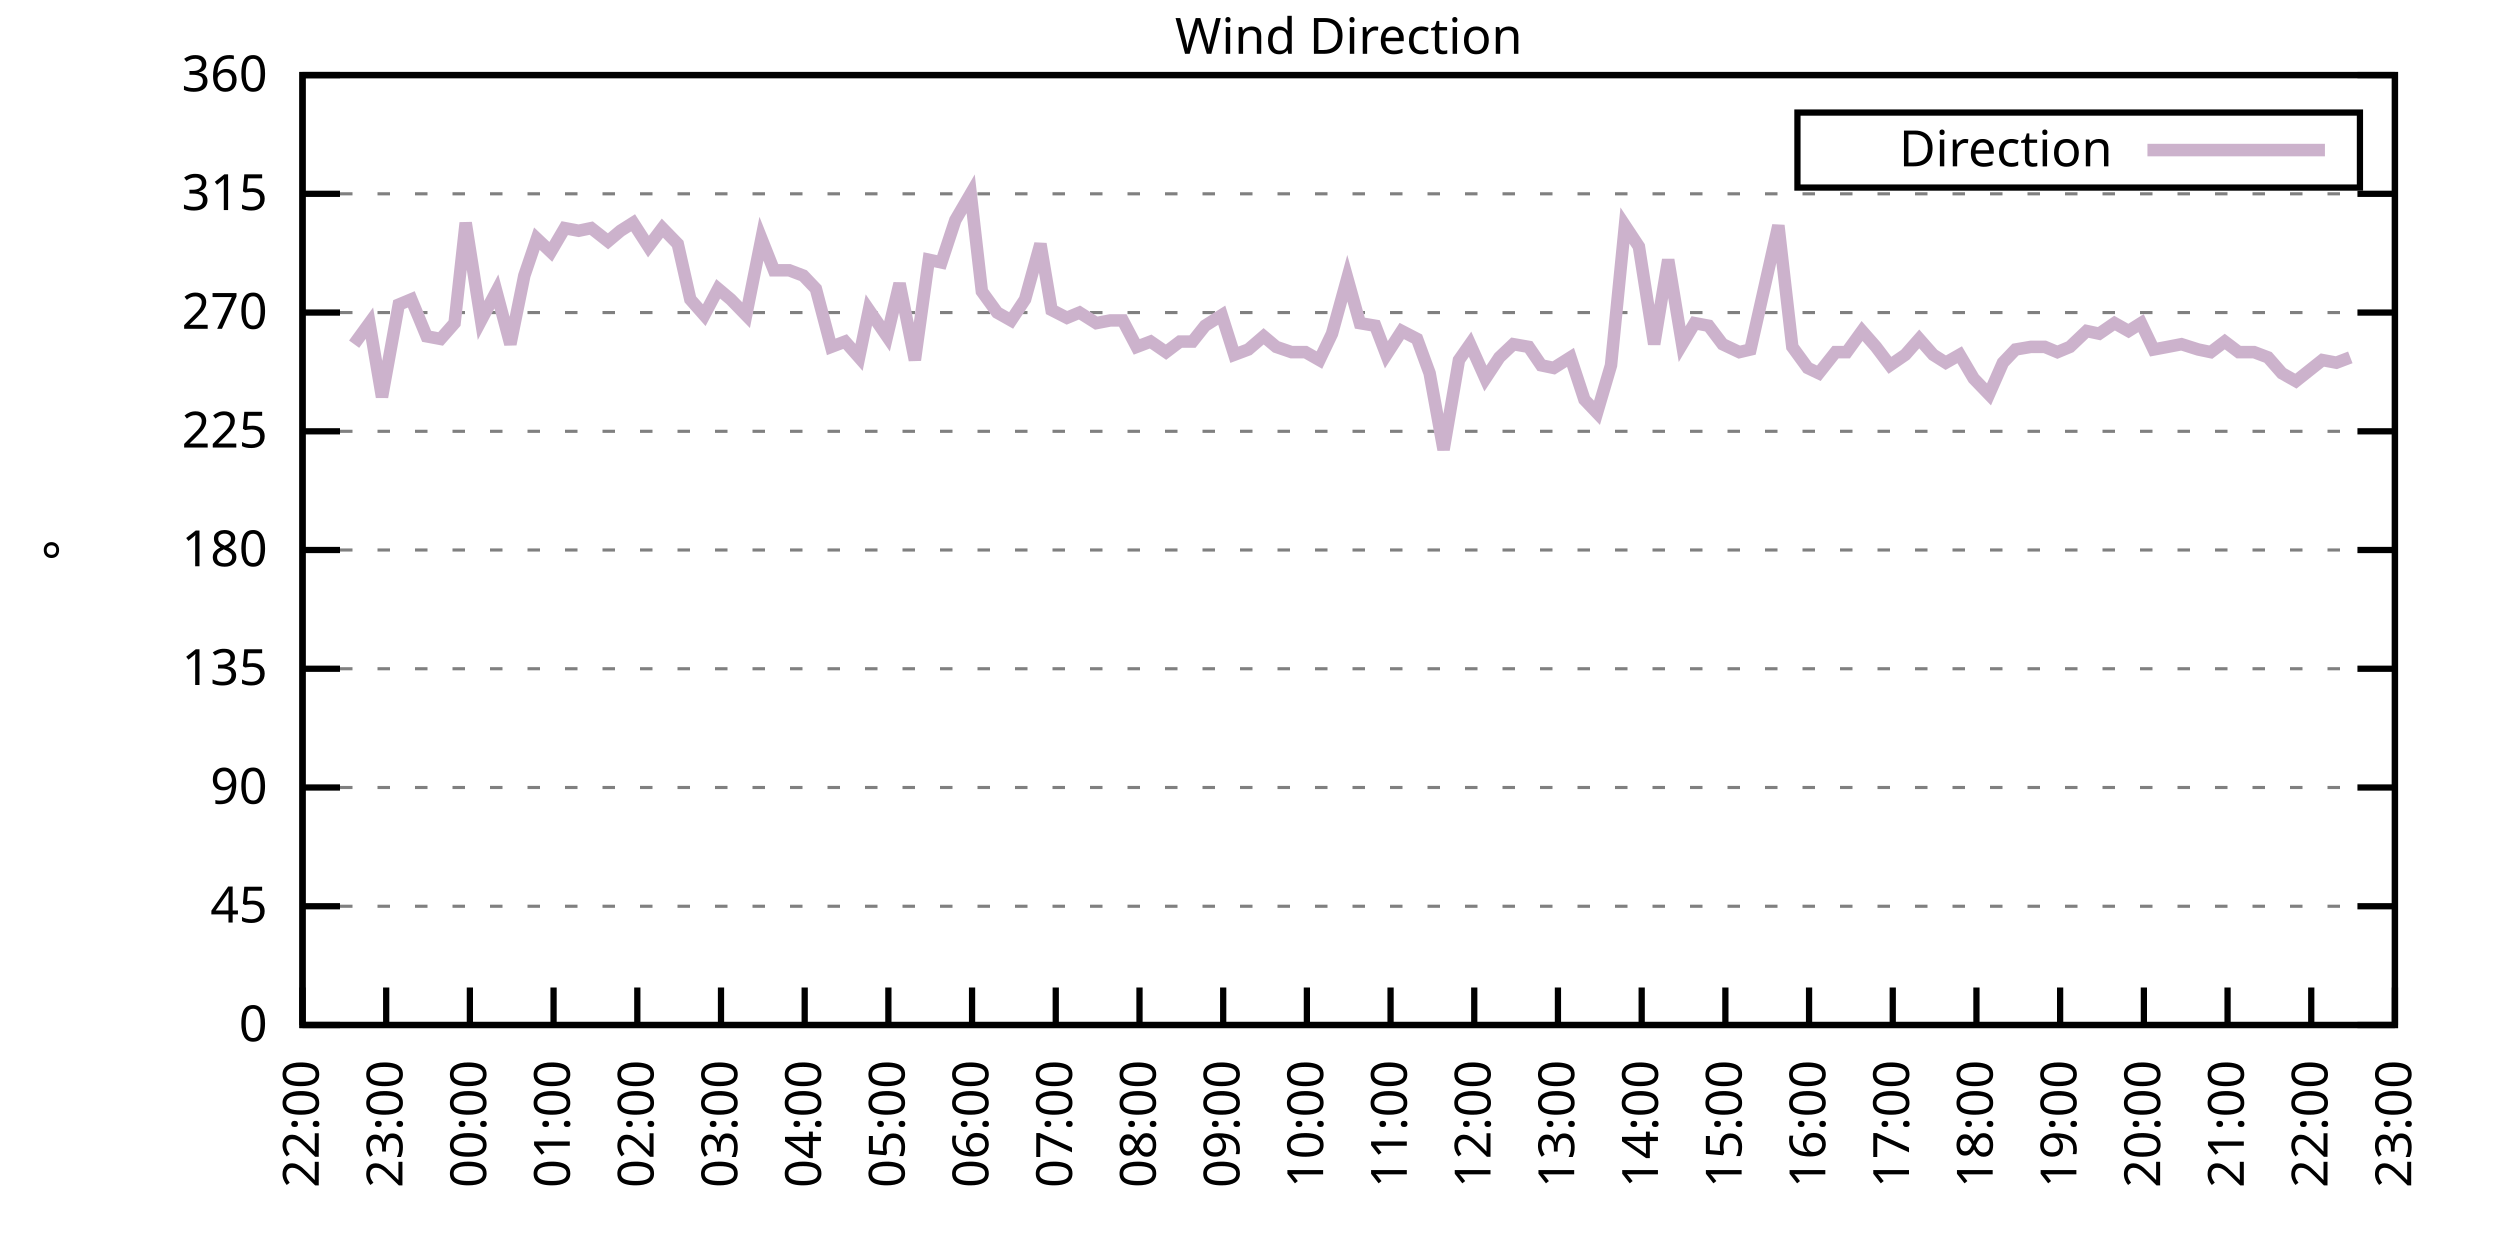
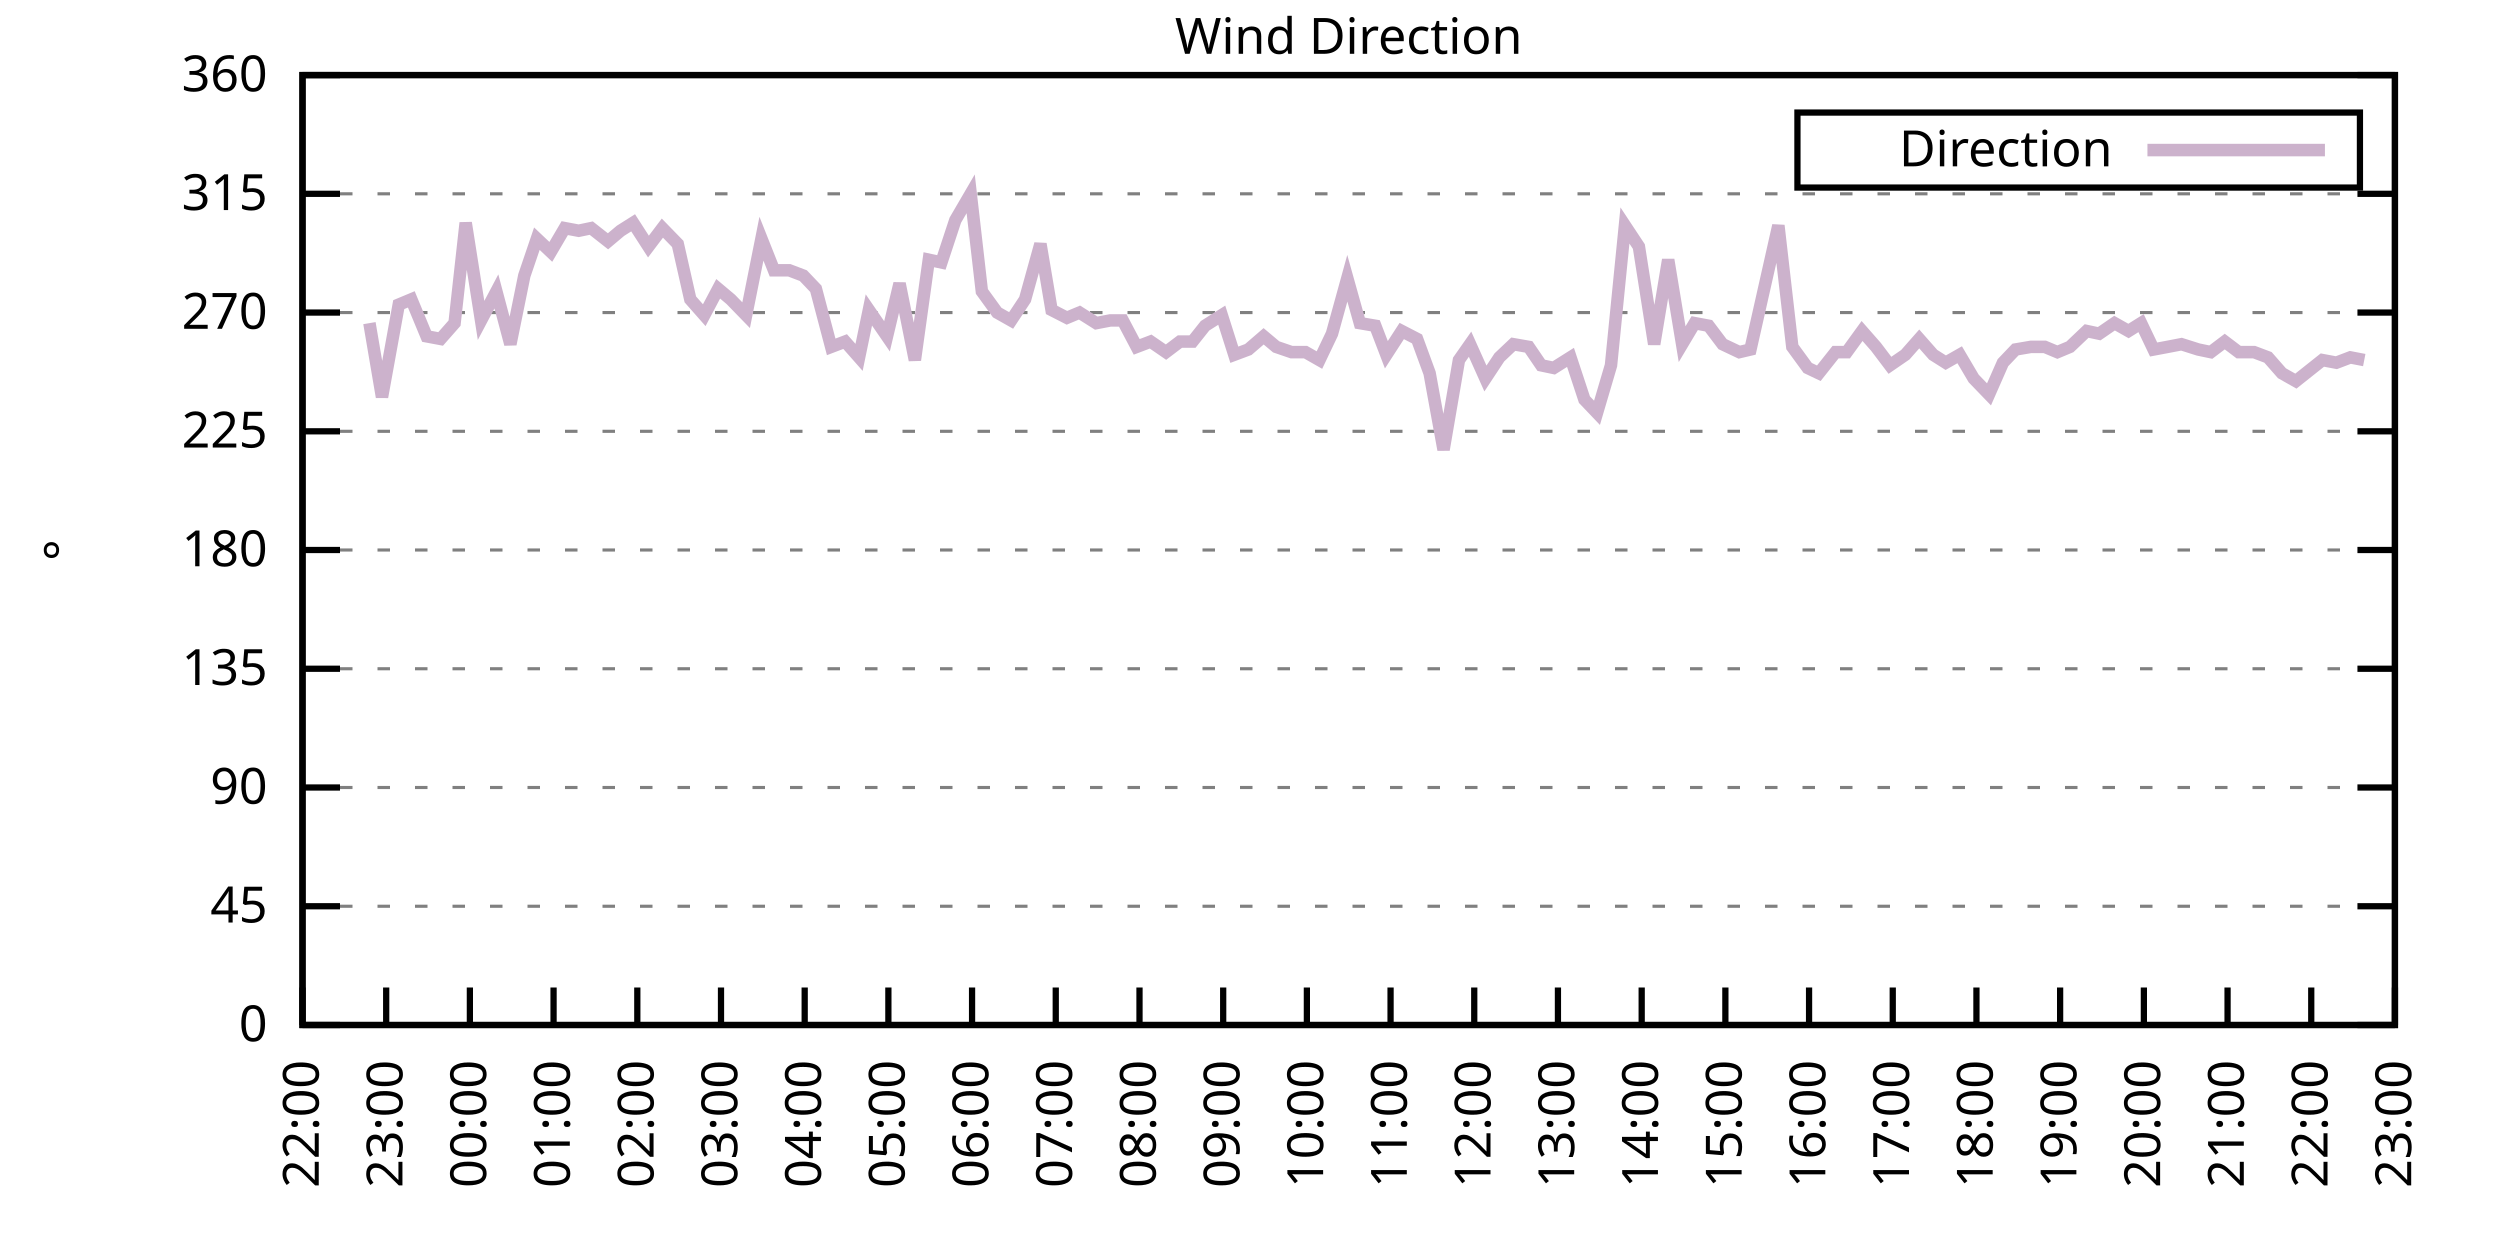
<svg xmlns="http://www.w3.org/2000/svg" xmlns:xlink="http://www.w3.org/1999/xlink" width="400" height="200" viewBox="0 0 400 200">
  <g id="gnuplot_canvas">
    <rect x="0" y="0" width="400" height="200" fill="none" />
    <defs>
      <circle id="gpDot" r="0.5" stroke-width="0.5" stroke="currentColor" />
      <path id="gpPt0" stroke-width="0.333" stroke="currentColor" d="M-1,0 h2 M0,-1 v2" />
      <path id="gpPt1" stroke-width="0.333" stroke="currentColor" d="M-1,-1 L1,1 M1,-1 L-1,1" />
      <path id="gpPt2" stroke-width="0.333" stroke="currentColor" d="M-1,0 L1,0 M0,-1 L0,1 M-1,-1 L1,1 M-1,1 L1,-1" />
      <rect id="gpPt3" stroke-width="0.333" stroke="currentColor" x="-1" y="-1" width="2" height="2" />
      <rect id="gpPt4" stroke-width="0.333" stroke="currentColor" fill="currentColor" x="-1" y="-1" width="2" height="2" />
      <circle id="gpPt5" stroke-width="0.333" stroke="currentColor" cx="0" cy="0" r="1" />
      <use xlink:href="#gpPt5" id="gpPt6" fill="currentColor" stroke="none" />
      <path id="gpPt7" stroke-width="0.333" stroke="currentColor" d="M0,-1.33 L-1.33,0.67 L1.33,0.67 z" />
      <use xlink:href="#gpPt7" id="gpPt8" fill="currentColor" stroke="none" />
      <use xlink:href="#gpPt7" id="gpPt9" stroke="currentColor" transform="rotate(180)" />
      <use xlink:href="#gpPt9" id="gpPt10" fill="currentColor" stroke="none" />
      <use xlink:href="#gpPt3" id="gpPt11" stroke="currentColor" transform="rotate(45)" />
      <use xlink:href="#gpPt11" id="gpPt12" fill="currentColor" stroke="none" />
      <path id="gpPt13" stroke-width="0.333" stroke="currentColor" d="M0,1.330 L1.265,0.411 L0.782,-1.067 L-0.782,-1.076 L-1.265,0.411 z" />
      <use xlink:href="#gpPt13" id="gpPt14" fill="currentColor" stroke="none" />
      <filter id="textbox" filterUnits="objectBoundingBox" x="0" y="0" height="1" width="1">
        <feFlood flood-color="white" flood-opacity="1" result="bgnd" />
        <feComposite in="SourceGraphic" in2="bgnd" operator="atop" />
      </filter>
      <filter id="greybox" filterUnits="objectBoundingBox" x="0" y="0" height="1" width="1">
        <feFlood flood-color="lightgrey" flood-opacity="1" result="grey" />
        <feComposite in="SourceGraphic" in2="grey" operator="atop" />
      </filter>
    </defs>
    <g fill="none" color="white" stroke="currentColor" stroke-width="1.00" stroke-linecap="butt" stroke-linejoin="miter">
</g>
    <g fill="none" color="black" stroke="currentColor" stroke-width="1.00" stroke-linecap="butt" stroke-linejoin="miter">
      <g stroke="none" shape-rendering="crispEdges">
        <polygon fill="rgb(255, 255, 255)" points="48.40,164.00 383.18,164.00 383.18,12.02 48.40,12.02 " />
      </g>
    </g>
    <g fill="none" color="black" stroke="currentColor" stroke-width="1.00" stroke-linecap="butt" stroke-linejoin="miter">
</g>
    <g fill="none" color="black" stroke="black" stroke-width="0.50" stroke-linecap="butt" stroke-linejoin="miter">
</g>
    <g fill="none" color="gray" stroke="currentColor" stroke-width="0.50" stroke-linecap="butt" stroke-linejoin="miter">
      <path stroke="gray" stroke-dasharray="2,4" class="gridline" d="M48.40,164.00 L383.19,164.00  " />
    </g>
    <g fill="none" color="gray" stroke="gray" stroke-width="1.00" stroke-linecap="butt" stroke-linejoin="miter">
</g>
    <g fill="none" color="black" stroke="currentColor" stroke-width="1.00" stroke-linecap="butt" stroke-linejoin="miter">
      <path stroke="black" d="M48.40,164.00 L54.40,164.00 M383.19,164.00 L377.19,164.00  " />
      <g transform="translate(42.80,166.60)" stroke="none" fill="black" font-family="Sans" font-size="8.00" text-anchor="end">
        <text>
          <tspan font-family="Sans"> 0</tspan>
        </text>
      </g>
    </g>
    <g fill="none" color="black" stroke="currentColor" stroke-width="1.00" stroke-linecap="butt" stroke-linejoin="miter">
</g>
    <g fill="none" color="black" stroke="black" stroke-width="0.50" stroke-linecap="butt" stroke-linejoin="miter">
</g>
    <g fill="none" color="gray" stroke="currentColor" stroke-width="0.50" stroke-linecap="butt" stroke-linejoin="miter">
      <path stroke="gray" stroke-dasharray="2,4" class="gridline" d="M48.40,145.00 L383.19,145.00  " />
    </g>
    <g fill="none" color="gray" stroke="gray" stroke-width="1.00" stroke-linecap="butt" stroke-linejoin="miter">
</g>
    <g fill="none" color="black" stroke="currentColor" stroke-width="1.00" stroke-linecap="butt" stroke-linejoin="miter">
      <path stroke="black" d="M48.40,145.00 L54.40,145.00 M383.19,145.00 L377.19,145.00  " />
      <g transform="translate(42.80,147.60)" stroke="none" fill="black" font-family="Sans" font-size="8.00" text-anchor="end">
        <text>
          <tspan font-family="Sans"> 45</tspan>
        </text>
      </g>
    </g>
    <g fill="none" color="black" stroke="currentColor" stroke-width="1.00" stroke-linecap="butt" stroke-linejoin="miter">
</g>
    <g fill="none" color="black" stroke="black" stroke-width="0.50" stroke-linecap="butt" stroke-linejoin="miter">
</g>
    <g fill="none" color="gray" stroke="currentColor" stroke-width="0.50" stroke-linecap="butt" stroke-linejoin="miter">
      <path stroke="gray" stroke-dasharray="2,4" class="gridline" d="M48.40,126.00 L383.19,126.00  " />
    </g>
    <g fill="none" color="gray" stroke="gray" stroke-width="1.00" stroke-linecap="butt" stroke-linejoin="miter">
</g>
    <g fill="none" color="black" stroke="currentColor" stroke-width="1.00" stroke-linecap="butt" stroke-linejoin="miter">
      <path stroke="black" d="M48.40,126.00 L54.40,126.00 M383.19,126.00 L377.19,126.00  " />
      <g transform="translate(42.80,128.60)" stroke="none" fill="black" font-family="Sans" font-size="8.00" text-anchor="end">
        <text>
          <tspan font-family="Sans"> 90</tspan>
        </text>
      </g>
    </g>
    <g fill="none" color="black" stroke="currentColor" stroke-width="1.00" stroke-linecap="butt" stroke-linejoin="miter">
</g>
    <g fill="none" color="black" stroke="black" stroke-width="0.50" stroke-linecap="butt" stroke-linejoin="miter">
</g>
    <g fill="none" color="gray" stroke="currentColor" stroke-width="0.50" stroke-linecap="butt" stroke-linejoin="miter">
      <path stroke="gray" stroke-dasharray="2,4" class="gridline" d="M48.40,107.00 L383.19,107.00  " />
    </g>
    <g fill="none" color="gray" stroke="gray" stroke-width="1.00" stroke-linecap="butt" stroke-linejoin="miter">
</g>
    <g fill="none" color="black" stroke="currentColor" stroke-width="1.00" stroke-linecap="butt" stroke-linejoin="miter">
      <path stroke="black" d="M48.40,107.00 L54.40,107.00 M383.19,107.00 L377.19,107.00  " />
      <g transform="translate(42.80,109.60)" stroke="none" fill="black" font-family="Sans" font-size="8.00" text-anchor="end">
        <text>
          <tspan font-family="Sans"> 135</tspan>
        </text>
      </g>
    </g>
    <g fill="none" color="black" stroke="currentColor" stroke-width="1.00" stroke-linecap="butt" stroke-linejoin="miter">
</g>
    <g fill="none" color="black" stroke="black" stroke-width="0.50" stroke-linecap="butt" stroke-linejoin="miter">
</g>
    <g fill="none" color="gray" stroke="currentColor" stroke-width="0.50" stroke-linecap="butt" stroke-linejoin="miter">
      <path stroke="gray" stroke-dasharray="2,4" class="gridline" d="M48.40,88.00 L383.19,88.00  " />
    </g>
    <g fill="none" color="gray" stroke="gray" stroke-width="1.00" stroke-linecap="butt" stroke-linejoin="miter">
</g>
    <g fill="none" color="black" stroke="currentColor" stroke-width="1.00" stroke-linecap="butt" stroke-linejoin="miter">
      <path stroke="black" d="M48.40,88.00 L54.40,88.00 M383.19,88.00 L377.19,88.00  " />
      <g transform="translate(42.80,90.60)" stroke="none" fill="black" font-family="Sans" font-size="8.00" text-anchor="end">
        <text>
          <tspan font-family="Sans"> 180</tspan>
        </text>
      </g>
    </g>
    <g fill="none" color="black" stroke="currentColor" stroke-width="1.00" stroke-linecap="butt" stroke-linejoin="miter">
</g>
    <g fill="none" color="black" stroke="black" stroke-width="0.50" stroke-linecap="butt" stroke-linejoin="miter">
</g>
    <g fill="none" color="gray" stroke="currentColor" stroke-width="0.50" stroke-linecap="butt" stroke-linejoin="miter">
      <path stroke="gray" stroke-dasharray="2,4" class="gridline" d="M48.40,69.01 L383.19,69.01  " />
    </g>
    <g fill="none" color="gray" stroke="gray" stroke-width="1.00" stroke-linecap="butt" stroke-linejoin="miter">
</g>
    <g fill="none" color="black" stroke="currentColor" stroke-width="1.00" stroke-linecap="butt" stroke-linejoin="miter">
      <path stroke="black" d="M48.40,69.01 L54.40,69.01 M383.19,69.01 L377.19,69.01  " />
      <g transform="translate(42.80,71.61)" stroke="none" fill="black" font-family="Sans" font-size="8.00" text-anchor="end">
        <text>
          <tspan font-family="Sans"> 225</tspan>
        </text>
      </g>
    </g>
    <g fill="none" color="black" stroke="currentColor" stroke-width="1.00" stroke-linecap="butt" stroke-linejoin="miter">
</g>
    <g fill="none" color="black" stroke="black" stroke-width="0.50" stroke-linecap="butt" stroke-linejoin="miter">
</g>
    <g fill="none" color="gray" stroke="currentColor" stroke-width="0.50" stroke-linecap="butt" stroke-linejoin="miter">
      <path stroke="gray" stroke-dasharray="2,4" class="gridline" d="M48.40,50.01 L383.19,50.01  " />
    </g>
    <g fill="none" color="gray" stroke="gray" stroke-width="1.00" stroke-linecap="butt" stroke-linejoin="miter">
</g>
    <g fill="none" color="black" stroke="currentColor" stroke-width="1.00" stroke-linecap="butt" stroke-linejoin="miter">
      <path stroke="black" d="M48.40,50.01 L54.40,50.01 M383.19,50.01 L377.19,50.01  " />
      <g transform="translate(42.80,52.61)" stroke="none" fill="black" font-family="Sans" font-size="8.00" text-anchor="end">
        <text>
          <tspan font-family="Sans"> 270</tspan>
        </text>
      </g>
    </g>
    <g fill="none" color="black" stroke="currentColor" stroke-width="1.00" stroke-linecap="butt" stroke-linejoin="miter">
</g>
    <g fill="none" color="black" stroke="black" stroke-width="0.50" stroke-linecap="butt" stroke-linejoin="miter">
</g>
    <g fill="none" color="gray" stroke="currentColor" stroke-width="0.50" stroke-linecap="butt" stroke-linejoin="miter">
      <path stroke="gray" stroke-dasharray="2,4" class="gridline" d="M48.40,31.01 L383.19,31.01  " />
    </g>
    <g fill="none" color="gray" stroke="gray" stroke-width="1.00" stroke-linecap="butt" stroke-linejoin="miter">
</g>
    <g fill="none" color="black" stroke="currentColor" stroke-width="1.00" stroke-linecap="butt" stroke-linejoin="miter">
      <path stroke="black" d="M48.40,31.01 L54.40,31.01 M383.19,31.01 L377.19,31.01  " />
      <g transform="translate(42.80,33.61)" stroke="none" fill="black" font-family="Sans" font-size="8.00" text-anchor="end">
        <text>
          <tspan font-family="Sans"> 315</tspan>
        </text>
      </g>
    </g>
    <g fill="none" color="black" stroke="currentColor" stroke-width="1.00" stroke-linecap="butt" stroke-linejoin="miter">
</g>
    <g fill="none" color="black" stroke="black" stroke-width="0.50" stroke-linecap="butt" stroke-linejoin="miter">
</g>
    <g fill="none" color="gray" stroke="currentColor" stroke-width="0.50" stroke-linecap="butt" stroke-linejoin="miter">
      <path stroke="gray" stroke-dasharray="2,4" class="gridline" d="M48.40,12.01 L383.19,12.01  " />
    </g>
    <g fill="none" color="gray" stroke="gray" stroke-width="1.00" stroke-linecap="butt" stroke-linejoin="miter">
</g>
    <g fill="none" color="black" stroke="currentColor" stroke-width="1.00" stroke-linecap="butt" stroke-linejoin="miter">
      <path stroke="black" d="M48.40,12.01 L54.40,12.01 M383.19,12.01 L377.19,12.01  " />
      <g transform="translate(42.80,14.61)" stroke="none" fill="black" font-family="Sans" font-size="8.00" text-anchor="end">
        <text>
          <tspan font-family="Sans"> 360</tspan>
        </text>
      </g>
    </g>
    <g fill="none" color="black" stroke="currentColor" stroke-width="1.00" stroke-linecap="butt" stroke-linejoin="miter">
      <path stroke="black" d="M48.40,164.00 L48.40,158.00  " />
      <g transform="translate(51.00,169.60) rotate(270.00)" stroke="none" fill="black" font-family="Sans" font-size="8.00" text-anchor="end">
        <text>
          <tspan font-family="Sans">22:00</tspan>
        </text>
      </g>
    </g>
    <g fill="none" color="black" stroke="currentColor" stroke-width="1.00" stroke-linecap="butt" stroke-linejoin="miter">
      <path stroke="black" d="M61.79,164.00 L61.79,158.00  " />
      <g transform="translate(64.39,169.60) rotate(270.00)" stroke="none" fill="black" font-family="Sans" font-size="8.00" text-anchor="end">
        <text>
          <tspan font-family="Sans">23:00</tspan>
        </text>
      </g>
    </g>
    <g fill="none" color="black" stroke="currentColor" stroke-width="1.00" stroke-linecap="butt" stroke-linejoin="miter">
      <path stroke="black" d="M75.18,164.00 L75.18,158.00  " />
      <g transform="translate(77.78,169.60) rotate(270.00)" stroke="none" fill="black" font-family="Sans" font-size="8.00" text-anchor="end">
        <text>
          <tspan font-family="Sans">00:00</tspan>
        </text>
      </g>
    </g>
    <g fill="none" color="black" stroke="currentColor" stroke-width="1.00" stroke-linecap="butt" stroke-linejoin="miter">
      <path stroke="black" d="M88.57,164.00 L88.57,158.00  " />
      <g transform="translate(91.17,169.60) rotate(270.00)" stroke="none" fill="black" font-family="Sans" font-size="8.00" text-anchor="end">
        <text>
          <tspan font-family="Sans">01:00</tspan>
        </text>
      </g>
    </g>
    <g fill="none" color="black" stroke="currentColor" stroke-width="1.00" stroke-linecap="butt" stroke-linejoin="miter">
      <path stroke="black" d="M101.97,164.00 L101.97,158.00  " />
      <g transform="translate(104.57,169.60) rotate(270.00)" stroke="none" fill="black" font-family="Sans" font-size="8.00" text-anchor="end">
        <text>
          <tspan font-family="Sans">02:00</tspan>
        </text>
      </g>
    </g>
    <g fill="none" color="black" stroke="currentColor" stroke-width="1.00" stroke-linecap="butt" stroke-linejoin="miter">
      <path stroke="black" d="M115.36,164.00 L115.36,158.00  " />
      <g transform="translate(117.96,169.60) rotate(270.00)" stroke="none" fill="black" font-family="Sans" font-size="8.00" text-anchor="end">
        <text>
          <tspan font-family="Sans">03:00</tspan>
        </text>
      </g>
    </g>
    <g fill="none" color="black" stroke="currentColor" stroke-width="1.00" stroke-linecap="butt" stroke-linejoin="miter">
      <path stroke="black" d="M128.75,164.00 L128.75,158.00  " />
      <g transform="translate(131.35,169.60) rotate(270.00)" stroke="none" fill="black" font-family="Sans" font-size="8.00" text-anchor="end">
        <text>
          <tspan font-family="Sans">04:00</tspan>
        </text>
      </g>
    </g>
    <g fill="none" color="black" stroke="currentColor" stroke-width="1.00" stroke-linecap="butt" stroke-linejoin="miter">
      <path stroke="black" d="M142.14,164.00 L142.14,158.00  " />
      <g transform="translate(144.74,169.60) rotate(270.00)" stroke="none" fill="black" font-family="Sans" font-size="8.00" text-anchor="end">
        <text>
          <tspan font-family="Sans">05:00</tspan>
        </text>
      </g>
    </g>
    <g fill="none" color="black" stroke="currentColor" stroke-width="1.00" stroke-linecap="butt" stroke-linejoin="miter">
      <path stroke="black" d="M155.53,164.00 L155.53,158.00  " />
      <g transform="translate(158.13,169.60) rotate(270.00)" stroke="none" fill="black" font-family="Sans" font-size="8.00" text-anchor="end">
        <text>
          <tspan font-family="Sans">06:00</tspan>
        </text>
      </g>
    </g>
    <g fill="none" color="black" stroke="currentColor" stroke-width="1.00" stroke-linecap="butt" stroke-linejoin="miter">
      <path stroke="black" d="M168.92,164.00 L168.92,158.00  " />
      <g transform="translate(171.52,169.60) rotate(270.00)" stroke="none" fill="black" font-family="Sans" font-size="8.00" text-anchor="end">
        <text>
          <tspan font-family="Sans">07:00</tspan>
        </text>
      </g>
    </g>
    <g fill="none" color="black" stroke="currentColor" stroke-width="1.00" stroke-linecap="butt" stroke-linejoin="miter">
      <path stroke="black" d="M182.32,164.00 L182.32,158.00  " />
      <g transform="translate(184.92,169.60) rotate(270.00)" stroke="none" fill="black" font-family="Sans" font-size="8.00" text-anchor="end">
        <text>
          <tspan font-family="Sans">08:00</tspan>
        </text>
      </g>
    </g>
    <g fill="none" color="black" stroke="currentColor" stroke-width="1.00" stroke-linecap="butt" stroke-linejoin="miter">
      <path stroke="black" d="M195.71,164.00 L195.71,158.00  " />
      <g transform="translate(198.31,169.60) rotate(270.00)" stroke="none" fill="black" font-family="Sans" font-size="8.00" text-anchor="end">
        <text>
          <tspan font-family="Sans">09:00</tspan>
        </text>
      </g>
    </g>
    <g fill="none" color="black" stroke="currentColor" stroke-width="1.00" stroke-linecap="butt" stroke-linejoin="miter">
      <path stroke="black" d="M209.10,164.00 L209.10,158.00  " />
      <g transform="translate(211.70,169.60) rotate(270.00)" stroke="none" fill="black" font-family="Sans" font-size="8.00" text-anchor="end">
        <text>
          <tspan font-family="Sans">10:00</tspan>
        </text>
      </g>
    </g>
    <g fill="none" color="black" stroke="currentColor" stroke-width="1.00" stroke-linecap="butt" stroke-linejoin="miter">
      <path stroke="black" d="M222.49,164.00 L222.49,158.00  " />
      <g transform="translate(225.09,169.60) rotate(270.00)" stroke="none" fill="black" font-family="Sans" font-size="8.00" text-anchor="end">
        <text>
          <tspan font-family="Sans">11:00</tspan>
        </text>
      </g>
    </g>
    <g fill="none" color="black" stroke="currentColor" stroke-width="1.00" stroke-linecap="butt" stroke-linejoin="miter">
      <path stroke="black" d="M235.88,164.00 L235.88,158.00  " />
      <g transform="translate(238.48,169.60) rotate(270.00)" stroke="none" fill="black" font-family="Sans" font-size="8.00" text-anchor="end">
        <text>
          <tspan font-family="Sans">12:00</tspan>
        </text>
      </g>
    </g>
    <g fill="none" color="black" stroke="currentColor" stroke-width="1.00" stroke-linecap="butt" stroke-linejoin="miter">
      <path stroke="black" d="M249.27,164.00 L249.27,158.00  " />
      <g transform="translate(251.87,169.60) rotate(270.00)" stroke="none" fill="black" font-family="Sans" font-size="8.00" text-anchor="end">
        <text>
          <tspan font-family="Sans">13:00</tspan>
        </text>
      </g>
    </g>
    <g fill="none" color="black" stroke="currentColor" stroke-width="1.00" stroke-linecap="butt" stroke-linejoin="miter">
      <path stroke="black" d="M262.67,164.00 L262.67,158.00  " />
      <g transform="translate(265.27,169.60) rotate(270.00)" stroke="none" fill="black" font-family="Sans" font-size="8.00" text-anchor="end">
        <text>
          <tspan font-family="Sans">14:00</tspan>
        </text>
      </g>
    </g>
    <g fill="none" color="black" stroke="currentColor" stroke-width="1.00" stroke-linecap="butt" stroke-linejoin="miter">
      <path stroke="black" d="M276.06,164.00 L276.06,158.00  " />
      <g transform="translate(278.66,169.60) rotate(270.00)" stroke="none" fill="black" font-family="Sans" font-size="8.00" text-anchor="end">
        <text>
          <tspan font-family="Sans">15:00</tspan>
        </text>
      </g>
    </g>
    <g fill="none" color="black" stroke="currentColor" stroke-width="1.00" stroke-linecap="butt" stroke-linejoin="miter">
      <path stroke="black" d="M289.45,164.00 L289.45,158.00  " />
      <g transform="translate(292.05,169.60) rotate(270.00)" stroke="none" fill="black" font-family="Sans" font-size="8.00" text-anchor="end">
        <text>
          <tspan font-family="Sans">16:00</tspan>
        </text>
      </g>
    </g>
    <g fill="none" color="black" stroke="currentColor" stroke-width="1.00" stroke-linecap="butt" stroke-linejoin="miter">
      <path stroke="black" d="M302.84,164.00 L302.84,158.00  " />
      <g transform="translate(305.44,169.60) rotate(270.00)" stroke="none" fill="black" font-family="Sans" font-size="8.00" text-anchor="end">
        <text>
          <tspan font-family="Sans">17:00</tspan>
        </text>
      </g>
    </g>
    <g fill="none" color="black" stroke="currentColor" stroke-width="1.00" stroke-linecap="butt" stroke-linejoin="miter">
      <path stroke="black" d="M316.23,164.00 L316.23,158.00  " />
      <g transform="translate(318.83,169.60) rotate(270.00)" stroke="none" fill="black" font-family="Sans" font-size="8.00" text-anchor="end">
        <text>
          <tspan font-family="Sans">18:00</tspan>
        </text>
      </g>
    </g>
    <g fill="none" color="black" stroke="currentColor" stroke-width="1.00" stroke-linecap="butt" stroke-linejoin="miter">
      <path stroke="black" d="M329.62,164.00 L329.62,158.00  " />
      <g transform="translate(332.22,169.60) rotate(270.00)" stroke="none" fill="black" font-family="Sans" font-size="8.00" text-anchor="end">
        <text>
          <tspan font-family="Sans">19:00</tspan>
        </text>
      </g>
    </g>
    <g fill="none" color="black" stroke="currentColor" stroke-width="1.00" stroke-linecap="butt" stroke-linejoin="miter">
      <path stroke="black" d="M343.02,164.00 L343.02,158.00  " />
      <g transform="translate(345.62,169.60) rotate(270.00)" stroke="none" fill="black" font-family="Sans" font-size="8.00" text-anchor="end">
        <text>
          <tspan font-family="Sans">20:00</tspan>
        </text>
      </g>
    </g>
    <g fill="none" color="black" stroke="currentColor" stroke-width="1.00" stroke-linecap="butt" stroke-linejoin="miter">
      <path stroke="black" d="M356.41,164.00 L356.41,158.00  " />
      <g transform="translate(359.01,169.60) rotate(270.00)" stroke="none" fill="black" font-family="Sans" font-size="8.00" text-anchor="end">
        <text>
          <tspan font-family="Sans">21:00</tspan>
        </text>
      </g>
    </g>
    <g fill="none" color="black" stroke="currentColor" stroke-width="1.00" stroke-linecap="butt" stroke-linejoin="miter">
      <path stroke="black" d="M369.80,164.00 L369.80,158.00  " />
      <g transform="translate(372.40,169.60) rotate(270.00)" stroke="none" fill="black" font-family="Sans" font-size="8.00" text-anchor="end">
        <text>
          <tspan font-family="Sans">22:00</tspan>
        </text>
      </g>
    </g>
    <g fill="none" color="black" stroke="currentColor" stroke-width="1.00" stroke-linecap="butt" stroke-linejoin="miter">
      <path stroke="black" d="M383.19,164.00 L383.19,158.00  " />
      <g transform="translate(385.79,169.60) rotate(270.00)" stroke="none" fill="black" font-family="Sans" font-size="8.00" text-anchor="end">
        <text>
          <tspan font-family="Sans">23:00</tspan>
        </text>
      </g>
    </g>
    <g fill="none" color="black" stroke="currentColor" stroke-width="1.00" stroke-linecap="butt" stroke-linejoin="miter">
</g>
    <g fill="none" color="black" stroke="currentColor" stroke-width="1.00" stroke-linecap="butt" stroke-linejoin="miter">
      <path stroke="black" d="M48.40,12.01 L48.40,164.00 L383.19,164.00 L383.19,12.01 L48.40,12.01 Z  " />
    </g>
    <g fill="none" color="black" stroke="currentColor" stroke-width="1.00" stroke-linecap="butt" stroke-linejoin="miter">
</g>
    <g fill="none" color="black" stroke="currentColor" stroke-width="1.00" stroke-linecap="butt" stroke-linejoin="miter">
      <path stroke="black" d="M287.59,30.01 L287.59,18.01 L377.59,18.01 L377.59,30.01 L287.59,30.01 Z  " />
    </g>
    <g id="Wind_direction_plot_1">
      <g fill="none" color="white" stroke="black" stroke-width="2.00" stroke-linecap="butt" stroke-linejoin="miter">
</g>
      <g fill="none" color="black" stroke="currentColor" stroke-width="2.00" stroke-linecap="butt" stroke-linejoin="miter">
        <g transform="translate(337.99,26.61)" stroke="none" fill="black" font-family="Sans" font-size="8.00" text-anchor="end">
          <text>
            <tspan font-family="Sans">Direction</tspan>
          </text>
        </g>
      </g>
      <g fill="none" color="black" stroke="currentColor" stroke-width="2.00" stroke-linecap="butt" stroke-linejoin="miter">
-         <path stroke="rgb(204, 178, 204)" d="M343.59,24.01 L371.99,24.01 M56.66,55.07 L59.11,51.70 L61.12,63.52 L63.80,48.74 L65.81,47.90 L68.26,53.81   L70.50,54.23 L72.73,51.70 L74.51,35.65 L76.97,51.27 L79.42,46.63 L81.66,55.07 L83.89,44.10 L85.90,38.19   L88.13,40.30 L90.36,36.50 L92.59,36.92 L94.60,36.50 L97.28,38.61 L99.29,36.92 L101.30,35.65 L103.75,39.45   L105.98,36.50 L108.44,39.03 L110.45,47.90 L112.68,50.43 L114.91,46.21 L116.92,47.90 L119.38,50.43 L121.83,38.19   L123.84,43.25 L126.29,43.25 L128.53,44.10 L130.54,46.21 L132.99,55.50 L135.22,54.65 L137.45,57.18 L139.02,49.59   L141.92,53.81 L143.93,45.36 L146.38,57.61 L148.61,41.56 L150.62,41.99 L152.85,35.23 L155.31,31.01 L157.10,46.63   L159.55,50.01 L161.78,51.27 L164.01,47.90 L166.47,39.03 L168.25,49.59 L170.71,50.85 L172.72,50.01 L175.40,51.70   L177.63,51.27 L179.64,51.27 L181.87,55.50 L184.10,54.65 L186.56,56.34 L188.79,54.65 L190.80,54.65 L192.81,52.12   L195.48,50.43 L197.49,56.76 L199.73,55.92 L202.18,53.81 L204.19,55.50 L206.64,56.34 L208.88,56.34 L211.11,57.61   L213.12,53.39 L215.57,44.52 L217.58,51.70 L220.04,52.12 L221.82,56.76 L224.28,52.96 L226.73,54.23 L228.74,59.72   L230.97,71.96 L233.43,57.61 L235.21,55.07 L237.67,60.56 L239.90,57.18 L242.13,55.07 L244.59,55.50 L246.60,58.45   L248.60,58.87 L251.28,57.18 L253.51,63.94 L255.52,66.05 L257.76,58.45 L259.99,36.08 L262.22,39.45 L264.67,55.07   L266.91,41.56 L269.14,55.07 L271.15,51.70 L273.38,52.12 L275.61,55.07 L278.29,56.34 L280.07,55.92 L284.54,36.08   L286.77,55.50 L289.23,58.87 L291.01,59.72 L293.69,56.34 L295.48,56.34 L297.93,52.96 L300.16,55.50 L302.39,58.45   L304.85,56.76 L307.08,54.23 L309.31,56.76 L311.32,58.03 L313.55,56.76 L315.79,60.56 L318.24,63.10 L320.47,58.03   L322.48,55.92 L324.94,55.50 L327.17,55.50 L329.18,56.34 L331.19,55.50 L333.86,52.96 L335.87,53.39 L338.33,51.70   L340.56,52.96 L342.57,51.70 L344.58,55.92 L346.81,55.50 L349.04,55.07 L351.72,55.92 L353.73,56.34 L355.96,54.65   L358.19,56.34 L360.65,56.34 L362.88,57.18 L365.11,59.72 L367.34,60.98 L371.58,57.61 L373.82,58.03 L376.05,57.18    " />
+         <path stroke="rgb(204, 178, 204)" d="M343.59,24.01 L371.99,24.01 M59.11,51.70 L61.12,63.52 L63.80,48.74 L65.81,47.90 L68.26,53.81 L70.50,54.23   L72.73,51.70 L74.51,35.65 L76.97,51.27 L79.42,46.63 L81.66,55.07 L83.89,44.10 L85.90,38.19 L88.13,40.30   L90.36,36.50 L92.59,36.92 L94.60,36.50 L97.28,38.61 L99.29,36.92 L101.30,35.65 L103.75,39.45 L105.98,36.50   L108.44,39.03 L110.45,47.90 L112.68,50.43 L114.91,46.21 L116.92,47.90 L119.38,50.43 L121.83,38.19 L123.84,43.25   L126.29,43.25 L128.53,44.10 L130.54,46.21 L132.99,55.50 L135.22,54.65 L137.45,57.18 L139.02,49.59 L141.92,53.81   L143.93,45.36 L146.38,57.61 L148.61,41.56 L150.62,41.99 L152.85,35.23 L155.31,31.01 L157.10,46.63 L159.55,50.01   L161.78,51.27 L164.01,47.90 L166.47,39.03 L168.25,49.59 L170.71,50.85 L172.72,50.01 L175.40,51.70 L177.63,51.27   L179.64,51.27 L181.87,55.50 L184.10,54.65 L186.56,56.34 L188.79,54.65 L190.80,54.65 L192.81,52.12 L195.48,50.43   L197.49,56.76 L199.73,55.92 L202.18,53.81 L204.19,55.50 L206.64,56.34 L208.88,56.34 L211.11,57.61 L213.12,53.39   L215.57,44.52 L217.58,51.70 L220.04,52.12 L221.82,56.76 L224.28,52.96 L226.73,54.23 L228.74,59.72 L230.97,71.96   L233.43,57.61 L235.21,55.07 L237.67,60.56 L239.90,57.18 L242.13,55.07 L244.59,55.50 L246.60,58.45 L248.60,58.87   L251.28,57.18 L253.51,63.94 L255.52,66.05 L257.76,58.45 L259.99,36.08 L262.22,39.45 L264.67,55.07 L266.91,41.56   L269.14,55.07 L271.15,51.70 L273.38,52.12 L275.61,55.07 L278.29,56.34 L280.07,55.92 L284.54,36.08 L286.77,55.50   L289.23,58.87 L291.01,59.72 L293.69,56.34 L295.48,56.34 L297.93,52.96 L300.16,55.50 L302.39,58.45 L304.85,56.76   L307.08,54.23 L309.31,56.76 L311.32,58.03 L313.55,56.76 L315.79,60.56 L318.24,63.10 L320.47,58.03 L322.48,55.92   L324.94,55.50 L327.17,55.50 L329.18,56.34 L331.19,55.50 L333.86,52.96 L335.87,53.39 L338.33,51.70 L340.56,52.96   L342.57,51.70 L344.58,55.92 L346.81,55.50 L349.04,55.07 L351.72,55.92 L353.73,56.34 L355.96,54.65 L358.19,56.34   L360.65,56.34 L362.88,57.18 L365.11,59.72 L367.34,60.98 L371.58,57.61 L373.82,58.03 L376.05,57.18 L378.28,57.61    " />
      </g>
    </g>
    <g fill="none" color="black" stroke="currentColor" stroke-width="2.00" stroke-linecap="butt" stroke-linejoin="miter">
</g>
    <g fill="none" color="black" stroke="black" stroke-width="1.00" stroke-linecap="butt" stroke-linejoin="miter">
</g>
    <g fill="none" color="black" stroke="currentColor" stroke-width="1.00" stroke-linecap="butt" stroke-linejoin="miter">
      <path stroke="black" d="M48.40,12.01 L48.40,164.00 L383.19,164.00 L383.19,12.01 L48.40,12.01 Z  " />
      <g transform="translate(12.80,88.01) rotate(270.00)" stroke="none" fill="black" font-family="Sans" font-size="8.00" text-anchor="middle">
        <text>
          <tspan font-family="Sans">°</tspan>
        </text>
      </g>
    </g>
    <g fill="none" color="black" stroke="currentColor" stroke-width="1.00" stroke-linecap="butt" stroke-linejoin="miter">
</g>
    <g fill="none" color="black" stroke="currentColor" stroke-width="1.00" stroke-linecap="butt" stroke-linejoin="miter">
      <g transform="translate(215.79,8.61)" stroke="none" fill="black" font-family="Sans" font-size="8.00" text-anchor="middle">
        <text>
          <tspan font-family="Sans">Wind Direction</tspan>
        </text>
      </g>
    </g>
    <g fill="none" color="black" stroke="currentColor" stroke-width="1.00" stroke-linecap="butt" stroke-linejoin="miter">
</g>
  </g>
</svg>
